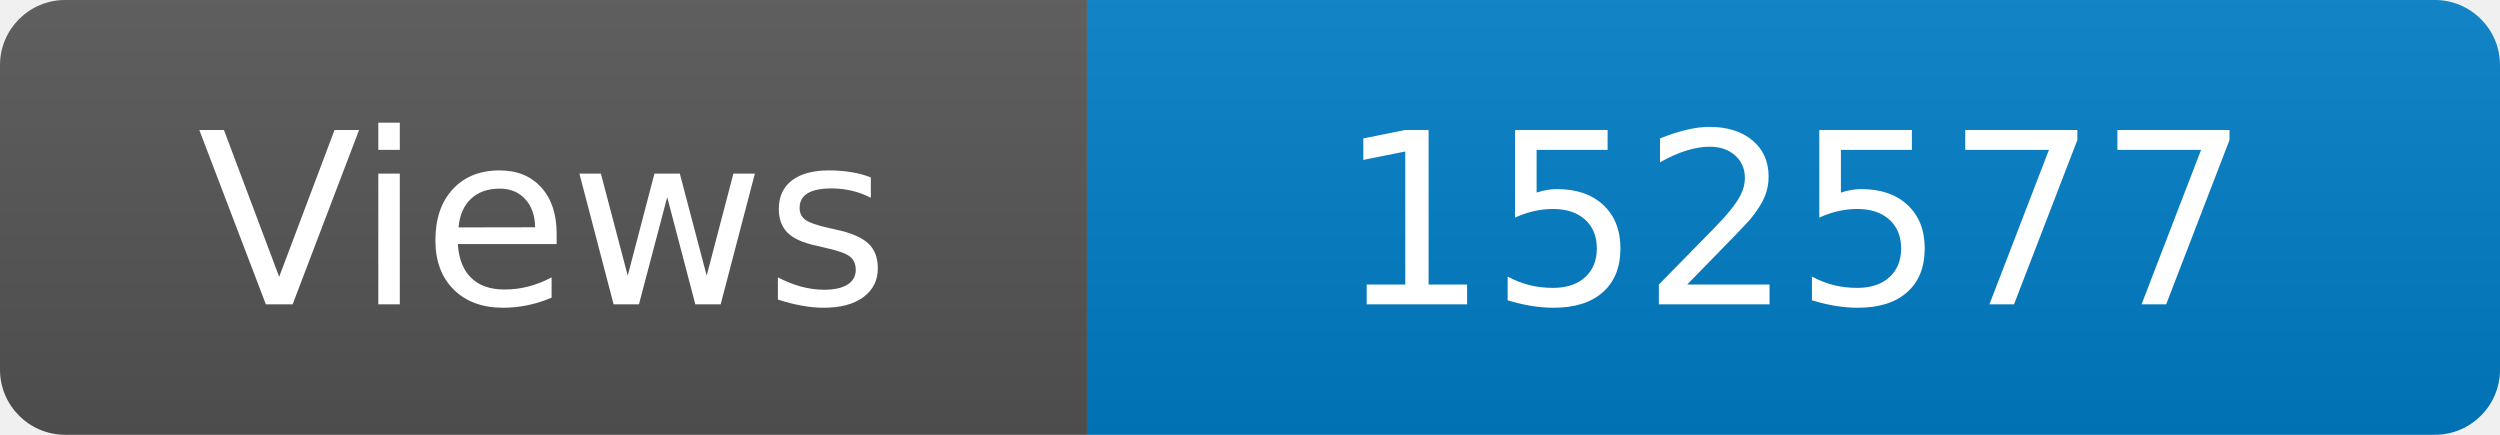
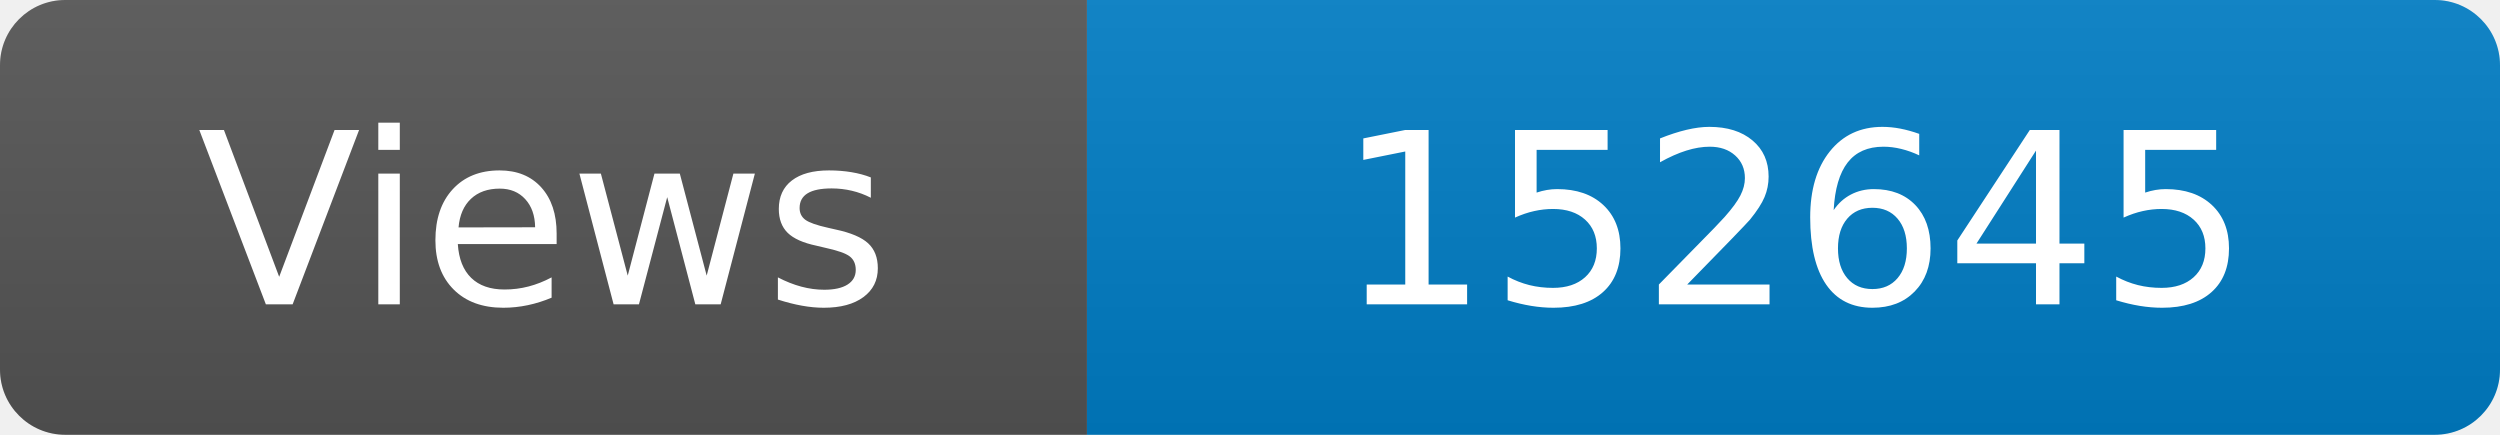
<svg xmlns="http://www.w3.org/2000/svg" width="115" height="20" role="img" aria-label="Maintained?: yes">
  <linearGradient id="s" x2="0" y2="100%">
    <stop offset="0" stop-color="#bbb" stop-opacity=".1" />
    <stop offset="1" stop-opacity=".1" />
  </linearGradient>
  <clipPath id="r">
    <rect width="115" height="20" rx="3" fill="#fff" />
  </clipPath>
  <g clip-path="url(#r)">
    <rect width="50" height="20" fill="#555" />
    <rect x="50" width="160" height="20" fill="#007ec6" />
    <rect width="115" height="20" fill="url(#s)" />
  </g>
  <g fill="#fff" text-anchor="middle" font-family="Verdana,Geneva,DejaVu Sans,sans-serif" font-size="110">
    <text x="250" y="140" transform="scale(.1)" fill="#fff">Views</text>
-     <text x="825" y="140" transform="scale(.1)" fill="#fff">152577</text>
+     <text x="825" y="140" transform="scale(.1)" fill="#fff">152645</text>
  </g>
</svg>
